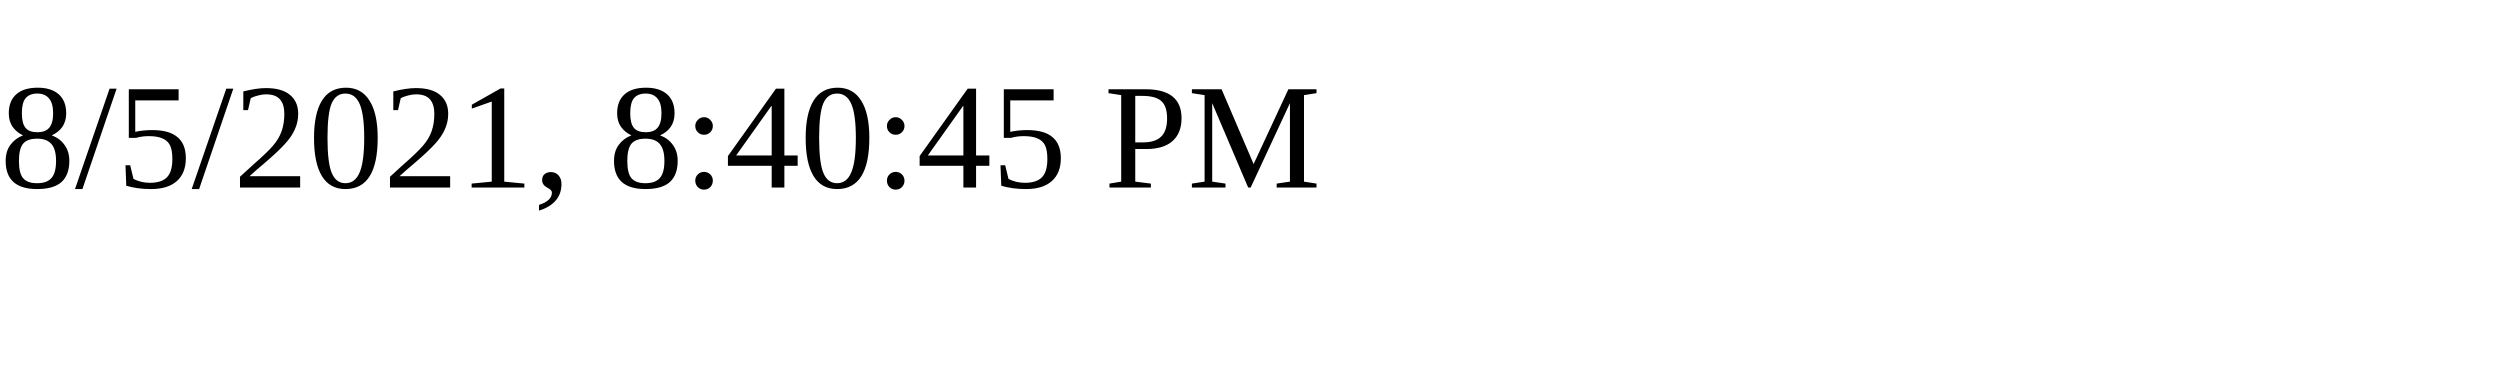
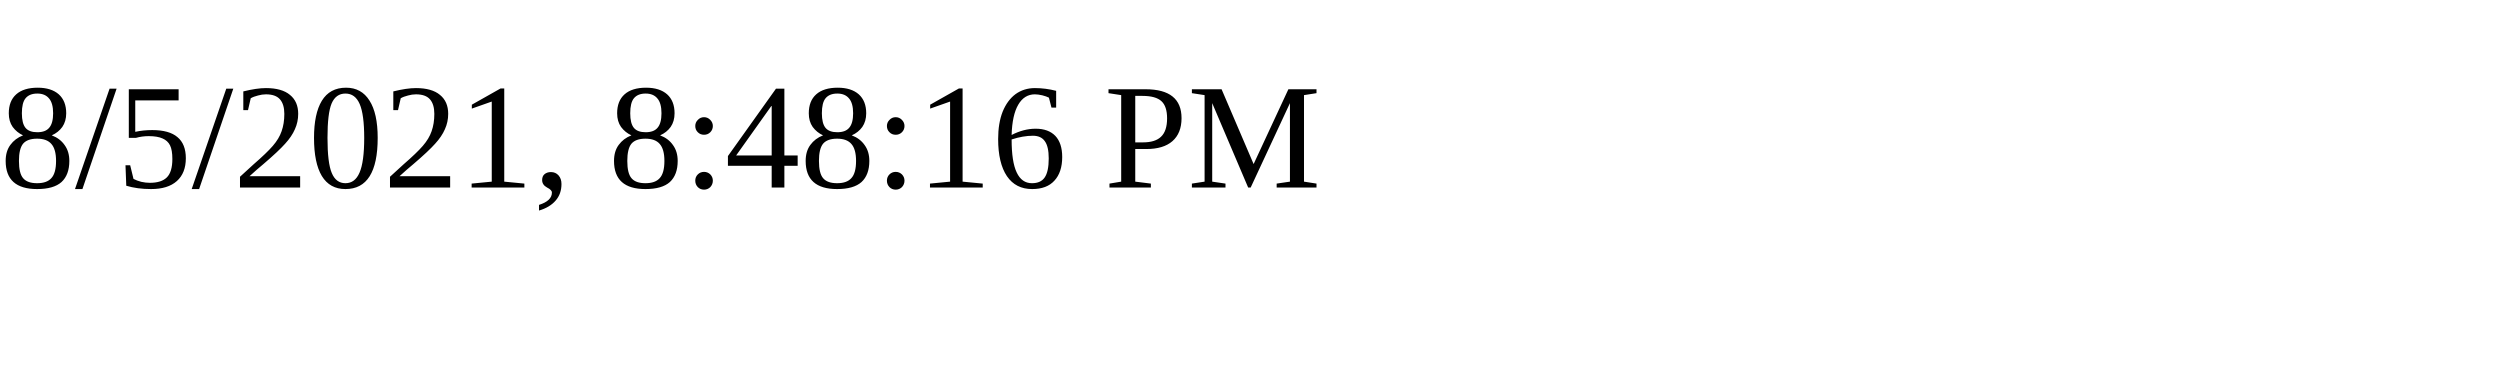
<svg xmlns="http://www.w3.org/2000/svg" height="30" width="200">
-   <text x="0" y="15">8/5/2021, 8:40:45 PM</text>
+   <text x="0" y="15">8/5/2021, 8:48:16 PM</text>
</svg>
